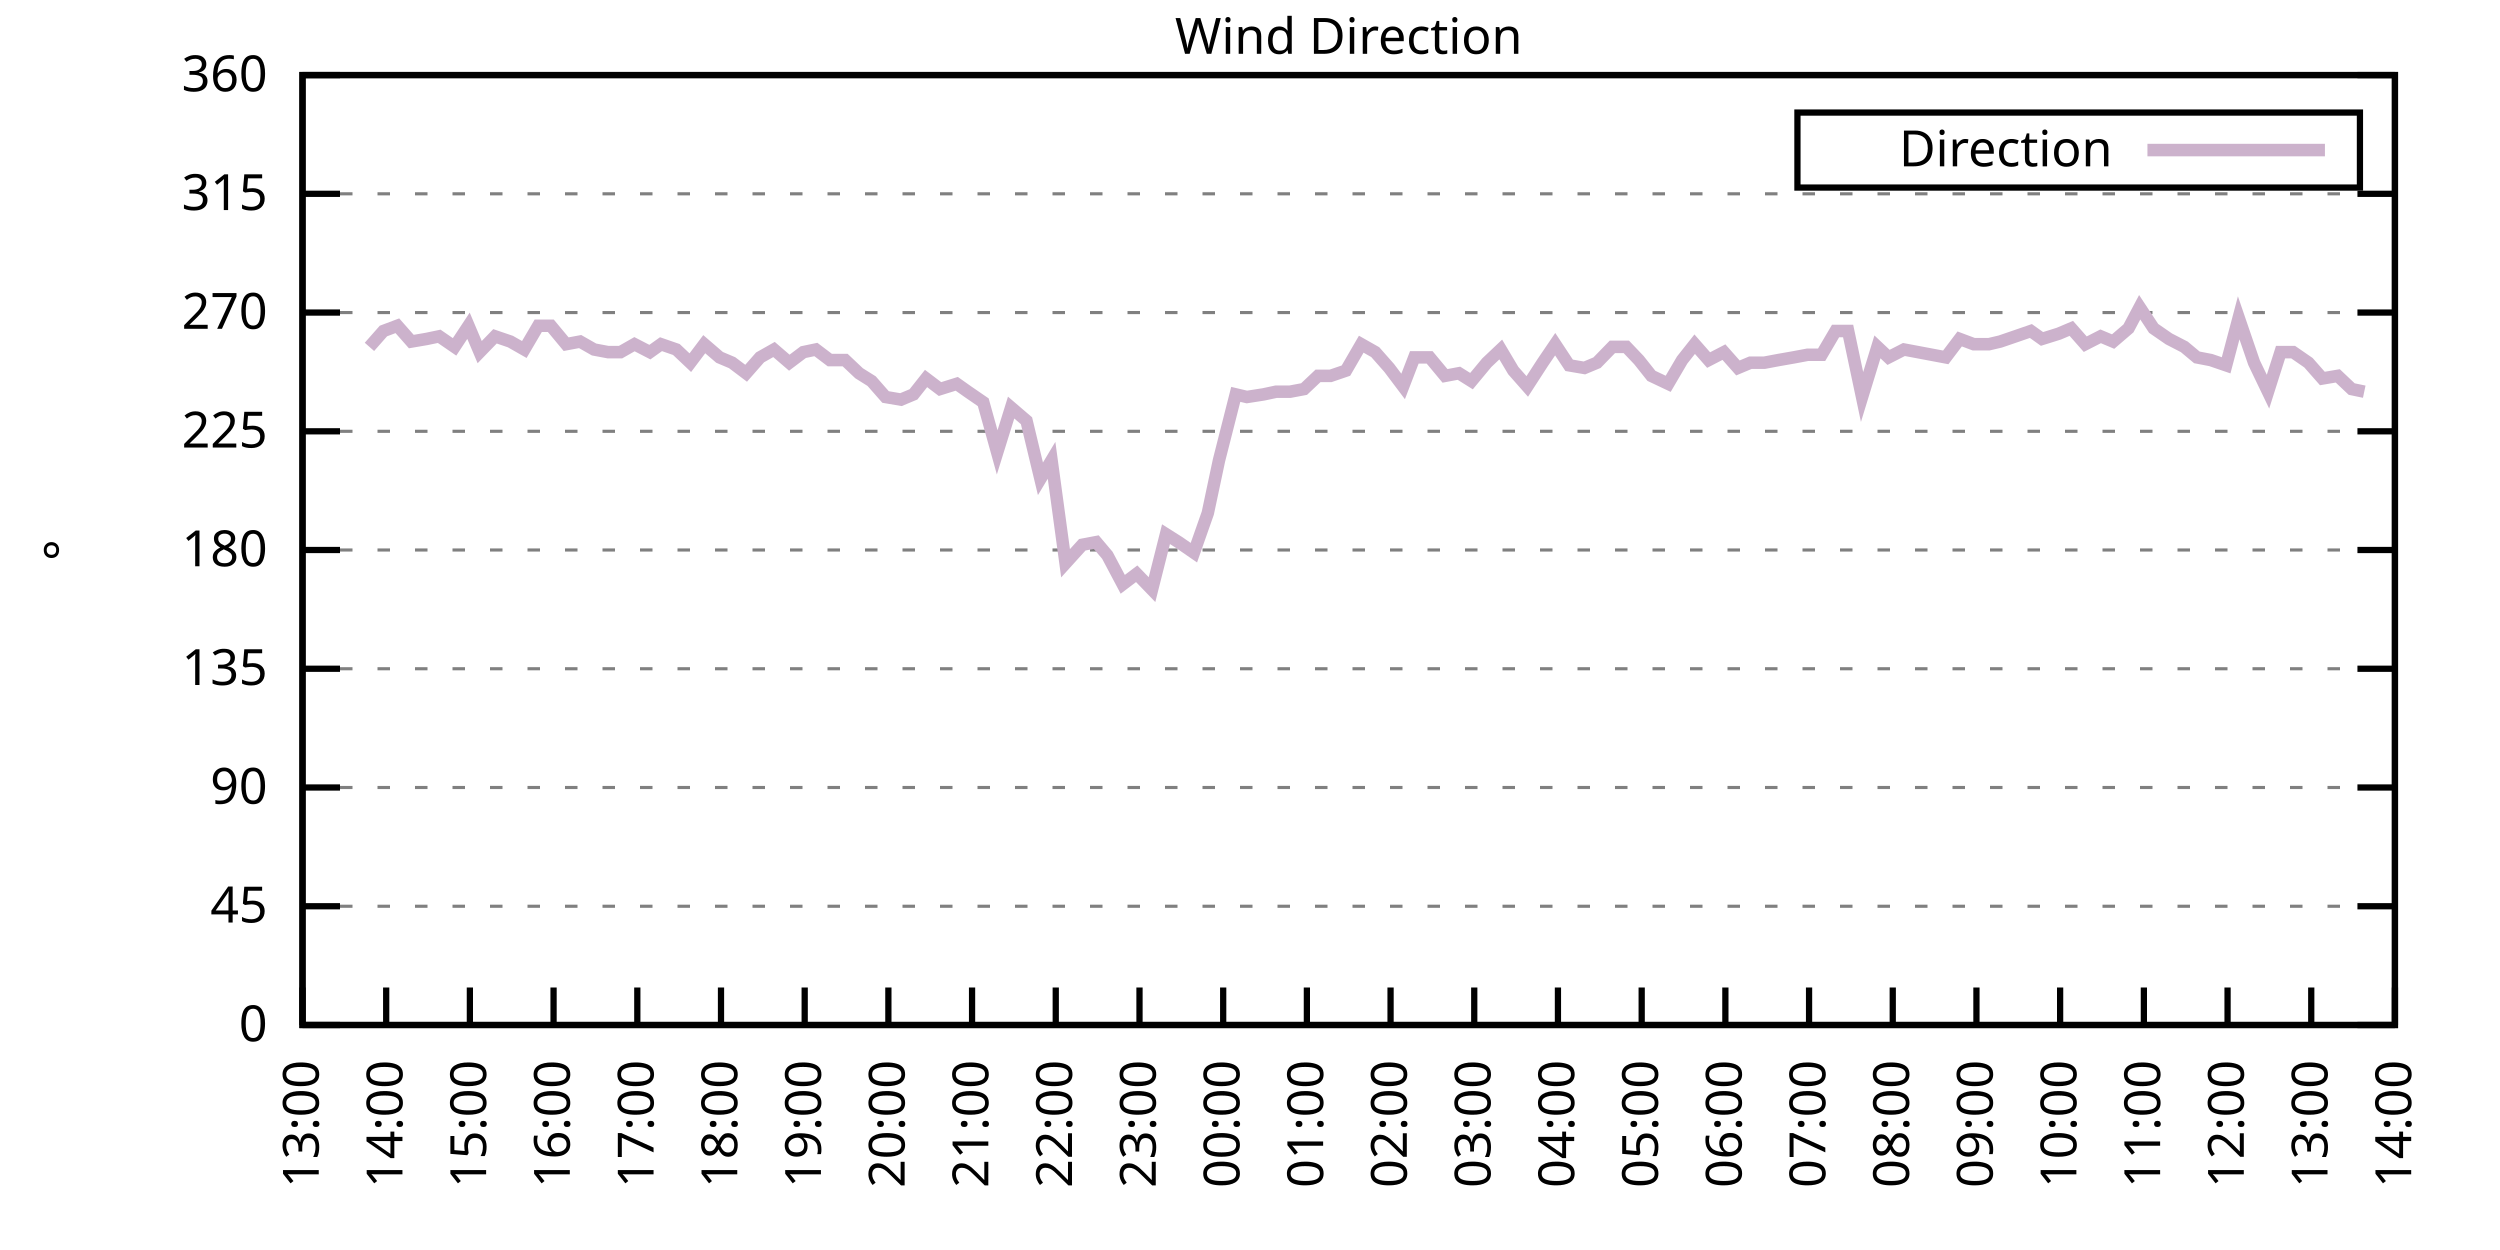
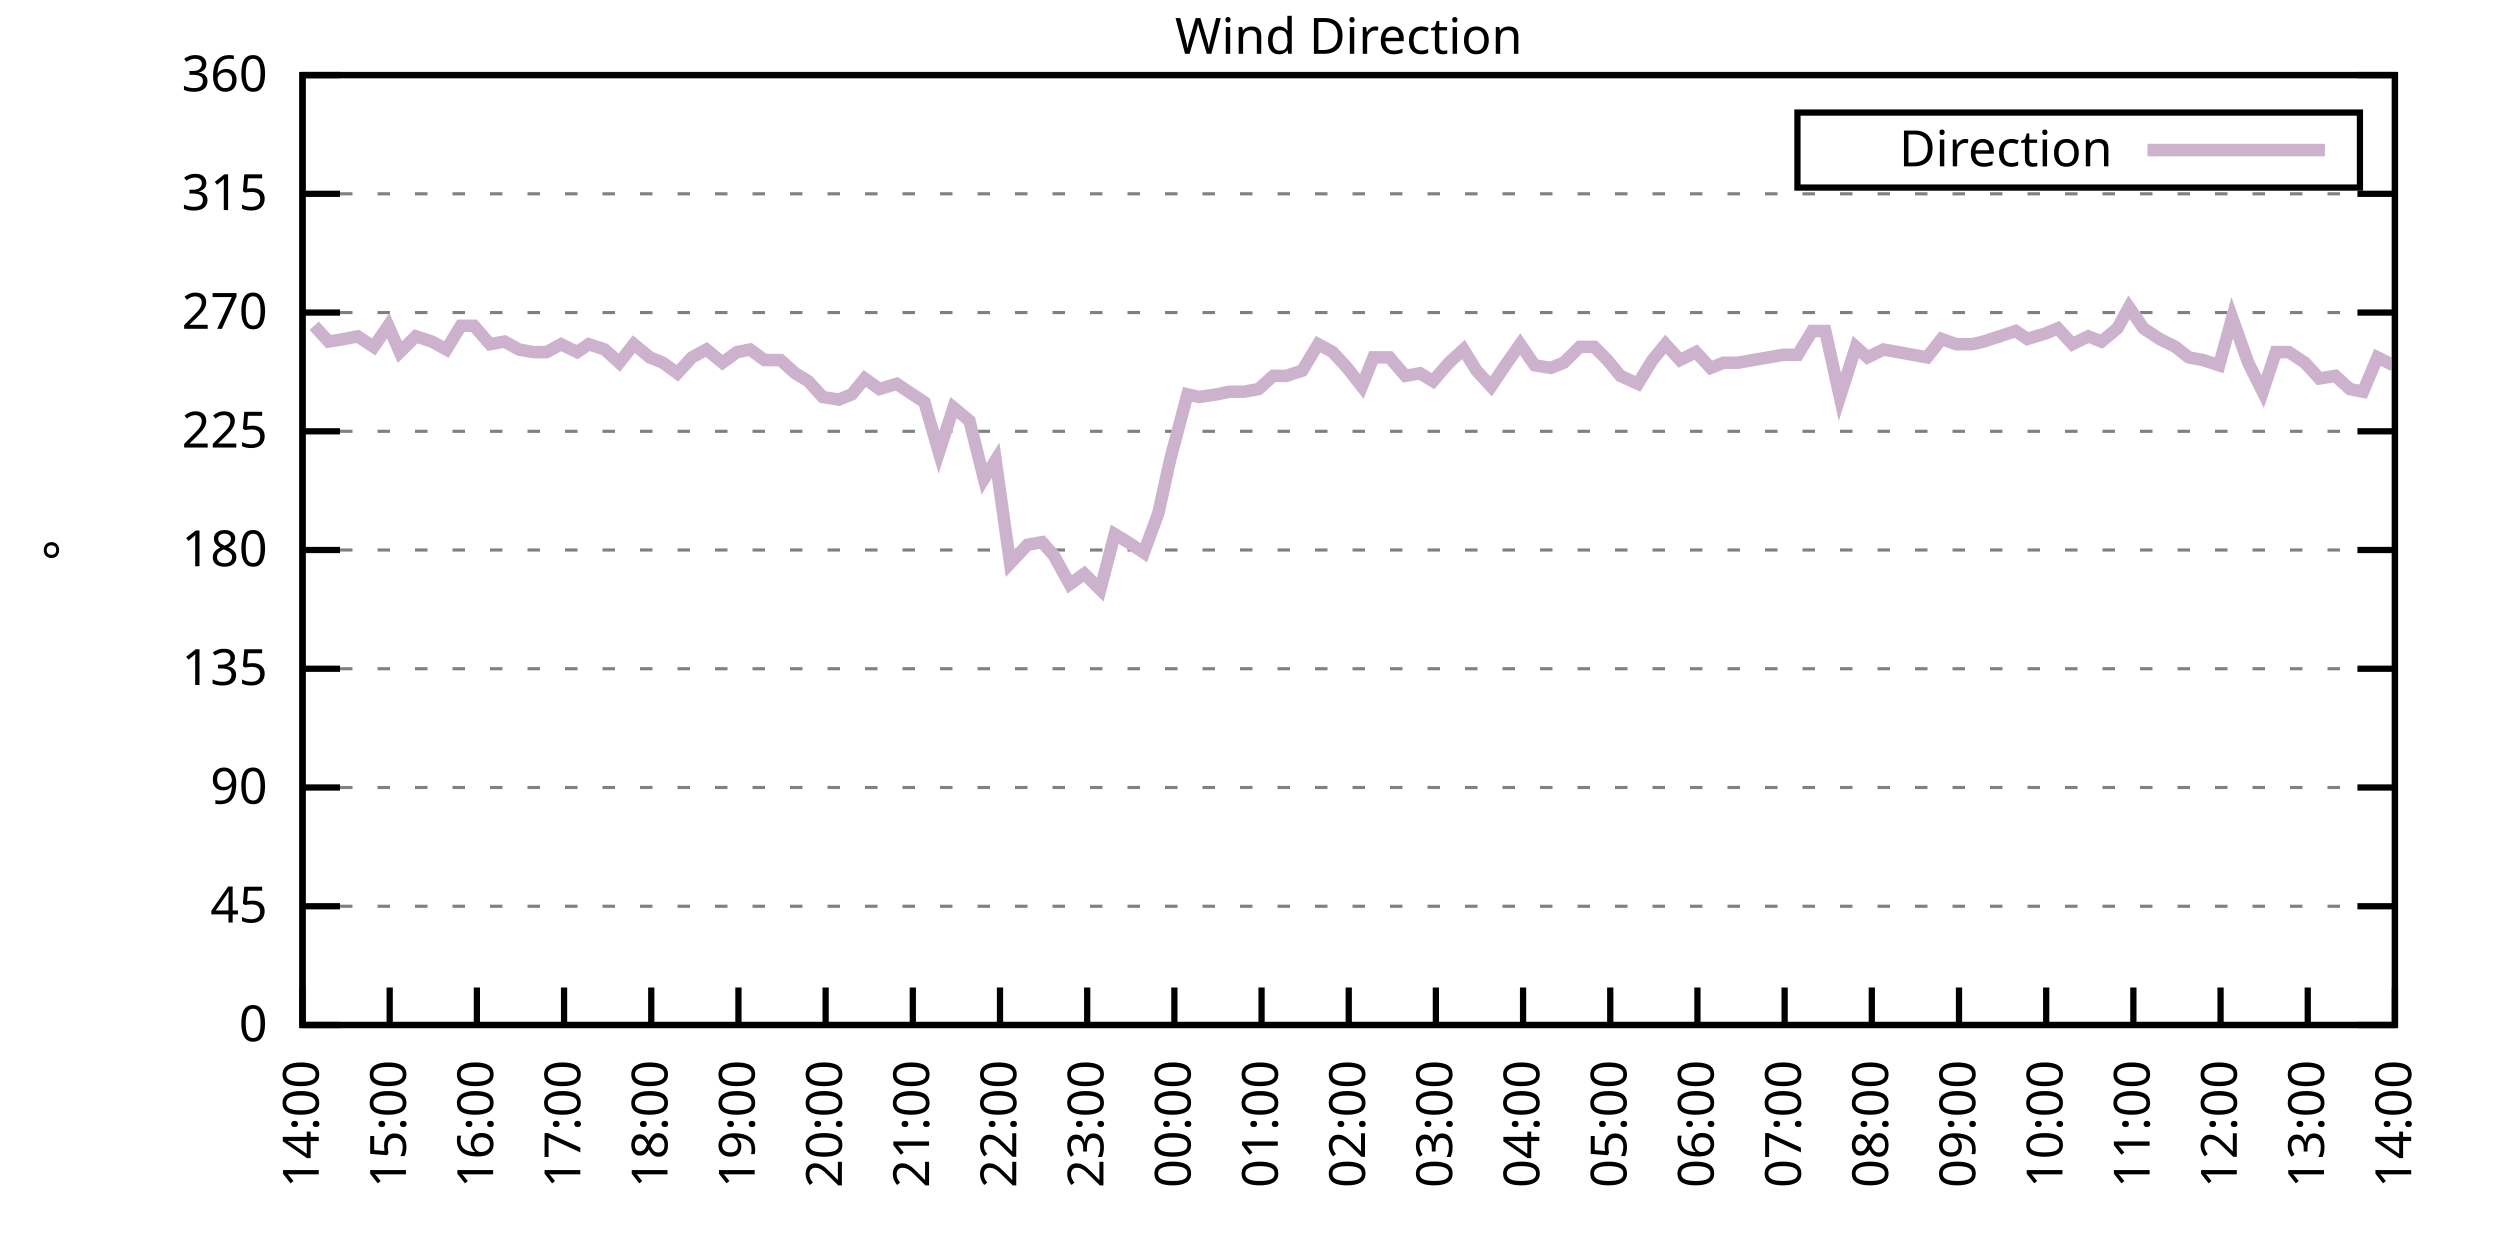
<svg xmlns="http://www.w3.org/2000/svg" xmlns:xlink="http://www.w3.org/1999/xlink" width="400" height="200" viewBox="0 0 400 200">
  <g id="gnuplot_canvas">
    <rect x="0" y="0" width="400" height="200" fill="none" />
    <defs>
      <circle id="gpDot" r="0.5" stroke-width="0.5" stroke="currentColor" />
      <path id="gpPt0" stroke-width="0.333" stroke="currentColor" d="M-1,0 h2 M0,-1 v2" />
      <path id="gpPt1" stroke-width="0.333" stroke="currentColor" d="M-1,-1 L1,1 M1,-1 L-1,1" />
      <path id="gpPt2" stroke-width="0.333" stroke="currentColor" d="M-1,0 L1,0 M0,-1 L0,1 M-1,-1 L1,1 M-1,1 L1,-1" />
      <rect id="gpPt3" stroke-width="0.333" stroke="currentColor" x="-1" y="-1" width="2" height="2" />
      <rect id="gpPt4" stroke-width="0.333" stroke="currentColor" fill="currentColor" x="-1" y="-1" width="2" height="2" />
      <circle id="gpPt5" stroke-width="0.333" stroke="currentColor" cx="0" cy="0" r="1" />
      <use xlink:href="#gpPt5" id="gpPt6" fill="currentColor" stroke="none" />
      <path id="gpPt7" stroke-width="0.333" stroke="currentColor" d="M0,-1.33 L-1.33,0.67 L1.33,0.67 z" />
      <use xlink:href="#gpPt7" id="gpPt8" fill="currentColor" stroke="none" />
      <use xlink:href="#gpPt7" id="gpPt9" stroke="currentColor" transform="rotate(180)" />
      <use xlink:href="#gpPt9" id="gpPt10" fill="currentColor" stroke="none" />
      <use xlink:href="#gpPt3" id="gpPt11" stroke="currentColor" transform="rotate(45)" />
      <use xlink:href="#gpPt11" id="gpPt12" fill="currentColor" stroke="none" />
      <path id="gpPt13" stroke-width="0.333" stroke="currentColor" d="M0,1.330 L1.265,0.411 L0.782,-1.067 L-0.782,-1.076 L-1.265,0.411 z" />
      <use xlink:href="#gpPt13" id="gpPt14" fill="currentColor" stroke="none" />
      <filter id="textbox" filterUnits="objectBoundingBox" x="0" y="0" height="1" width="1">
        <feFlood flood-color="white" flood-opacity="1" result="bgnd" />
        <feComposite in="SourceGraphic" in2="bgnd" operator="atop" />
      </filter>
      <filter id="greybox" filterUnits="objectBoundingBox" x="0" y="0" height="1" width="1">
        <feFlood flood-color="lightgrey" flood-opacity="1" result="grey" />
        <feComposite in="SourceGraphic" in2="grey" operator="atop" />
      </filter>
    </defs>
    <g fill="none" color="white" stroke="currentColor" stroke-width="1.00" stroke-linecap="butt" stroke-linejoin="miter">
</g>
    <g fill="none" color="black" stroke="currentColor" stroke-width="1.00" stroke-linecap="butt" stroke-linejoin="miter">
      <g stroke="none" shape-rendering="crispEdges">
        <polygon fill="rgb(255, 255, 255)" points="48.40,164.00 383.18,164.00 383.18,12.02 48.40,12.02 " />
      </g>
    </g>
    <g fill="none" color="black" stroke="currentColor" stroke-width="1.00" stroke-linecap="butt" stroke-linejoin="miter">
</g>
    <g fill="none" color="black" stroke="black" stroke-width="0.50" stroke-linecap="butt" stroke-linejoin="miter">
</g>
    <g fill="none" color="gray" stroke="currentColor" stroke-width="0.50" stroke-linecap="butt" stroke-linejoin="miter">
      <path stroke="gray" stroke-dasharray="2,4" class="gridline" d="M48.40,164.00 L383.19,164.00  " />
    </g>
    <g fill="none" color="gray" stroke="gray" stroke-width="1.00" stroke-linecap="butt" stroke-linejoin="miter">
</g>
    <g fill="none" color="black" stroke="currentColor" stroke-width="1.00" stroke-linecap="butt" stroke-linejoin="miter">
      <path stroke="black" d="M48.40,164.00 L54.40,164.00 M383.19,164.00 L377.19,164.00  " />
      <g transform="translate(42.80,166.60)" stroke="none" fill="black" font-family="Sans" font-size="8.00" text-anchor="end">
        <text>
          <tspan font-family="Sans"> 0</tspan>
        </text>
      </g>
    </g>
    <g fill="none" color="black" stroke="currentColor" stroke-width="1.00" stroke-linecap="butt" stroke-linejoin="miter">
</g>
    <g fill="none" color="black" stroke="black" stroke-width="0.50" stroke-linecap="butt" stroke-linejoin="miter">
</g>
    <g fill="none" color="gray" stroke="currentColor" stroke-width="0.50" stroke-linecap="butt" stroke-linejoin="miter">
      <path stroke="gray" stroke-dasharray="2,4" class="gridline" d="M48.40,145.00 L383.19,145.00  " />
    </g>
    <g fill="none" color="gray" stroke="gray" stroke-width="1.00" stroke-linecap="butt" stroke-linejoin="miter">
</g>
    <g fill="none" color="black" stroke="currentColor" stroke-width="1.00" stroke-linecap="butt" stroke-linejoin="miter">
      <path stroke="black" d="M48.40,145.00 L54.40,145.00 M383.19,145.00 L377.19,145.00  " />
      <g transform="translate(42.80,147.60)" stroke="none" fill="black" font-family="Sans" font-size="8.00" text-anchor="end">
        <text>
          <tspan font-family="Sans"> 45</tspan>
        </text>
      </g>
    </g>
    <g fill="none" color="black" stroke="currentColor" stroke-width="1.00" stroke-linecap="butt" stroke-linejoin="miter">
</g>
    <g fill="none" color="black" stroke="black" stroke-width="0.50" stroke-linecap="butt" stroke-linejoin="miter">
</g>
    <g fill="none" color="gray" stroke="currentColor" stroke-width="0.50" stroke-linecap="butt" stroke-linejoin="miter">
      <path stroke="gray" stroke-dasharray="2,4" class="gridline" d="M48.40,126.00 L383.19,126.00  " />
    </g>
    <g fill="none" color="gray" stroke="gray" stroke-width="1.00" stroke-linecap="butt" stroke-linejoin="miter">
</g>
    <g fill="none" color="black" stroke="currentColor" stroke-width="1.00" stroke-linecap="butt" stroke-linejoin="miter">
      <path stroke="black" d="M48.40,126.00 L54.40,126.00 M383.19,126.00 L377.19,126.00  " />
      <g transform="translate(42.80,128.60)" stroke="none" fill="black" font-family="Sans" font-size="8.00" text-anchor="end">
        <text>
          <tspan font-family="Sans"> 90</tspan>
        </text>
      </g>
    </g>
    <g fill="none" color="black" stroke="currentColor" stroke-width="1.00" stroke-linecap="butt" stroke-linejoin="miter">
</g>
    <g fill="none" color="black" stroke="black" stroke-width="0.50" stroke-linecap="butt" stroke-linejoin="miter">
</g>
    <g fill="none" color="gray" stroke="currentColor" stroke-width="0.50" stroke-linecap="butt" stroke-linejoin="miter">
      <path stroke="gray" stroke-dasharray="2,4" class="gridline" d="M48.40,107.00 L383.19,107.00  " />
    </g>
    <g fill="none" color="gray" stroke="gray" stroke-width="1.00" stroke-linecap="butt" stroke-linejoin="miter">
</g>
    <g fill="none" color="black" stroke="currentColor" stroke-width="1.00" stroke-linecap="butt" stroke-linejoin="miter">
      <path stroke="black" d="M48.40,107.00 L54.40,107.00 M383.19,107.00 L377.19,107.00  " />
      <g transform="translate(42.80,109.60)" stroke="none" fill="black" font-family="Sans" font-size="8.00" text-anchor="end">
        <text>
          <tspan font-family="Sans"> 135</tspan>
        </text>
      </g>
    </g>
    <g fill="none" color="black" stroke="currentColor" stroke-width="1.00" stroke-linecap="butt" stroke-linejoin="miter">
</g>
    <g fill="none" color="black" stroke="black" stroke-width="0.50" stroke-linecap="butt" stroke-linejoin="miter">
</g>
    <g fill="none" color="gray" stroke="currentColor" stroke-width="0.50" stroke-linecap="butt" stroke-linejoin="miter">
      <path stroke="gray" stroke-dasharray="2,4" class="gridline" d="M48.40,88.00 L383.19,88.00  " />
    </g>
    <g fill="none" color="gray" stroke="gray" stroke-width="1.00" stroke-linecap="butt" stroke-linejoin="miter">
</g>
    <g fill="none" color="black" stroke="currentColor" stroke-width="1.00" stroke-linecap="butt" stroke-linejoin="miter">
      <path stroke="black" d="M48.40,88.00 L54.40,88.00 M383.19,88.00 L377.19,88.00  " />
      <g transform="translate(42.80,90.60)" stroke="none" fill="black" font-family="Sans" font-size="8.00" text-anchor="end">
        <text>
          <tspan font-family="Sans"> 180</tspan>
        </text>
      </g>
    </g>
    <g fill="none" color="black" stroke="currentColor" stroke-width="1.00" stroke-linecap="butt" stroke-linejoin="miter">
</g>
    <g fill="none" color="black" stroke="black" stroke-width="0.50" stroke-linecap="butt" stroke-linejoin="miter">
</g>
    <g fill="none" color="gray" stroke="currentColor" stroke-width="0.50" stroke-linecap="butt" stroke-linejoin="miter">
      <path stroke="gray" stroke-dasharray="2,4" class="gridline" d="M48.40,69.01 L383.19,69.01  " />
    </g>
    <g fill="none" color="gray" stroke="gray" stroke-width="1.00" stroke-linecap="butt" stroke-linejoin="miter">
</g>
    <g fill="none" color="black" stroke="currentColor" stroke-width="1.00" stroke-linecap="butt" stroke-linejoin="miter">
      <path stroke="black" d="M48.40,69.01 L54.40,69.01 M383.19,69.01 L377.19,69.01  " />
      <g transform="translate(42.80,71.61)" stroke="none" fill="black" font-family="Sans" font-size="8.00" text-anchor="end">
        <text>
          <tspan font-family="Sans"> 225</tspan>
        </text>
      </g>
    </g>
    <g fill="none" color="black" stroke="currentColor" stroke-width="1.00" stroke-linecap="butt" stroke-linejoin="miter">
</g>
    <g fill="none" color="black" stroke="black" stroke-width="0.50" stroke-linecap="butt" stroke-linejoin="miter">
</g>
    <g fill="none" color="gray" stroke="currentColor" stroke-width="0.50" stroke-linecap="butt" stroke-linejoin="miter">
      <path stroke="gray" stroke-dasharray="2,4" class="gridline" d="M48.40,50.01 L383.19,50.01  " />
    </g>
    <g fill="none" color="gray" stroke="gray" stroke-width="1.00" stroke-linecap="butt" stroke-linejoin="miter">
</g>
    <g fill="none" color="black" stroke="currentColor" stroke-width="1.00" stroke-linecap="butt" stroke-linejoin="miter">
      <path stroke="black" d="M48.40,50.01 L54.40,50.01 M383.19,50.01 L377.19,50.01  " />
      <g transform="translate(42.80,52.61)" stroke="none" fill="black" font-family="Sans" font-size="8.00" text-anchor="end">
        <text>
          <tspan font-family="Sans"> 270</tspan>
        </text>
      </g>
    </g>
    <g fill="none" color="black" stroke="currentColor" stroke-width="1.00" stroke-linecap="butt" stroke-linejoin="miter">
</g>
    <g fill="none" color="black" stroke="black" stroke-width="0.50" stroke-linecap="butt" stroke-linejoin="miter">
</g>
    <g fill="none" color="gray" stroke="currentColor" stroke-width="0.50" stroke-linecap="butt" stroke-linejoin="miter">
      <path stroke="gray" stroke-dasharray="2,4" class="gridline" d="M48.40,31.01 L383.19,31.01  " />
    </g>
    <g fill="none" color="gray" stroke="gray" stroke-width="1.00" stroke-linecap="butt" stroke-linejoin="miter">
</g>
    <g fill="none" color="black" stroke="currentColor" stroke-width="1.00" stroke-linecap="butt" stroke-linejoin="miter">
      <path stroke="black" d="M48.40,31.01 L54.40,31.01 M383.19,31.01 L377.19,31.01  " />
      <g transform="translate(42.80,33.61)" stroke="none" fill="black" font-family="Sans" font-size="8.00" text-anchor="end">
        <text>
          <tspan font-family="Sans"> 315</tspan>
        </text>
      </g>
    </g>
    <g fill="none" color="black" stroke="currentColor" stroke-width="1.00" stroke-linecap="butt" stroke-linejoin="miter">
</g>
    <g fill="none" color="black" stroke="black" stroke-width="0.50" stroke-linecap="butt" stroke-linejoin="miter">
</g>
    <g fill="none" color="gray" stroke="currentColor" stroke-width="0.50" stroke-linecap="butt" stroke-linejoin="miter">
      <path stroke="gray" stroke-dasharray="2,4" class="gridline" d="M48.40,12.01 L383.19,12.01  " />
    </g>
    <g fill="none" color="gray" stroke="gray" stroke-width="1.00" stroke-linecap="butt" stroke-linejoin="miter">
</g>
    <g fill="none" color="black" stroke="currentColor" stroke-width="1.00" stroke-linecap="butt" stroke-linejoin="miter">
      <path stroke="black" d="M48.40,12.01 L54.40,12.01 M383.19,12.01 L377.19,12.01  " />
      <g transform="translate(42.80,14.61)" stroke="none" fill="black" font-family="Sans" font-size="8.00" text-anchor="end">
        <text>
          <tspan font-family="Sans"> 360</tspan>
        </text>
      </g>
    </g>
    <g fill="none" color="black" stroke="currentColor" stroke-width="1.00" stroke-linecap="butt" stroke-linejoin="miter">
      <path stroke="black" d="M48.40,164.00 L48.40,158.00  " />
      <g transform="translate(51.00,169.60) rotate(270.00)" stroke="none" fill="black" font-family="Sans" font-size="8.00" text-anchor="end">
        <text>
-           <tspan font-family="Sans">13:00</tspan>
-         </text>
-       </g>
-     </g>
-     <g fill="none" color="black" stroke="currentColor" stroke-width="1.00" stroke-linecap="butt" stroke-linejoin="miter">
-       <path stroke="black" d="M61.79,164.00 L61.79,158.00  " />
-       <g transform="translate(64.39,169.60) rotate(270.00)" stroke="none" fill="black" font-family="Sans" font-size="8.00" text-anchor="end">
-         <text>
          <tspan font-family="Sans">14:00</tspan>
        </text>
      </g>
    </g>
    <g fill="none" color="black" stroke="currentColor" stroke-width="1.00" stroke-linecap="butt" stroke-linejoin="miter">
-       <path stroke="black" d="M75.18,164.00 L75.18,158.00  " />
-       <g transform="translate(77.78,169.60) rotate(270.00)" stroke="none" fill="black" font-family="Sans" font-size="8.00" text-anchor="end">
+       <path stroke="black" d="M62.35,164.00 L62.35,158.00  " />
+       <g transform="translate(64.95,169.60) rotate(270.00)" stroke="none" fill="black" font-family="Sans" font-size="8.00" text-anchor="end">
        <text>
          <tspan font-family="Sans">15:00</tspan>
        </text>
      </g>
    </g>
    <g fill="none" color="black" stroke="currentColor" stroke-width="1.00" stroke-linecap="butt" stroke-linejoin="miter">
-       <path stroke="black" d="M88.57,164.00 L88.57,158.00  " />
-       <g transform="translate(91.17,169.60) rotate(270.00)" stroke="none" fill="black" font-family="Sans" font-size="8.00" text-anchor="end">
+       <path stroke="black" d="M76.30,164.00 L76.30,158.00  " />
+       <g transform="translate(78.90,169.60) rotate(270.00)" stroke="none" fill="black" font-family="Sans" font-size="8.00" text-anchor="end">
        <text>
          <tspan font-family="Sans">16:00</tspan>
        </text>
      </g>
    </g>
    <g fill="none" color="black" stroke="currentColor" stroke-width="1.00" stroke-linecap="butt" stroke-linejoin="miter">
-       <path stroke="black" d="M101.97,164.00 L101.97,158.00  " />
-       <g transform="translate(104.57,169.60) rotate(270.00)" stroke="none" fill="black" font-family="Sans" font-size="8.00" text-anchor="end">
+       <path stroke="black" d="M90.25,164.00 L90.25,158.00  " />
+       <g transform="translate(92.85,169.60) rotate(270.00)" stroke="none" fill="black" font-family="Sans" font-size="8.00" text-anchor="end">
        <text>
          <tspan font-family="Sans">17:00</tspan>
        </text>
      </g>
    </g>
    <g fill="none" color="black" stroke="currentColor" stroke-width="1.00" stroke-linecap="butt" stroke-linejoin="miter">
-       <path stroke="black" d="M115.36,164.00 L115.36,158.00  " />
-       <g transform="translate(117.96,169.60) rotate(270.00)" stroke="none" fill="black" font-family="Sans" font-size="8.00" text-anchor="end">
+       <path stroke="black" d="M104.20,164.00 L104.20,158.00  " />
+       <g transform="translate(106.80,169.60) rotate(270.00)" stroke="none" fill="black" font-family="Sans" font-size="8.00" text-anchor="end">
        <text>
          <tspan font-family="Sans">18:00</tspan>
        </text>
      </g>
    </g>
    <g fill="none" color="black" stroke="currentColor" stroke-width="1.00" stroke-linecap="butt" stroke-linejoin="miter">
-       <path stroke="black" d="M128.75,164.00 L128.75,158.00  " />
-       <g transform="translate(131.35,169.60) rotate(270.00)" stroke="none" fill="black" font-family="Sans" font-size="8.00" text-anchor="end">
+       <path stroke="black" d="M118.15,164.00 L118.15,158.00  " />
+       <g transform="translate(120.75,169.60) rotate(270.00)" stroke="none" fill="black" font-family="Sans" font-size="8.00" text-anchor="end">
        <text>
          <tspan font-family="Sans">19:00</tspan>
        </text>
      </g>
    </g>
    <g fill="none" color="black" stroke="currentColor" stroke-width="1.00" stroke-linecap="butt" stroke-linejoin="miter">
-       <path stroke="black" d="M142.14,164.00 L142.14,158.00  " />
-       <g transform="translate(144.74,169.60) rotate(270.00)" stroke="none" fill="black" font-family="Sans" font-size="8.00" text-anchor="end">
+       <path stroke="black" d="M132.10,164.00 L132.10,158.00  " />
+       <g transform="translate(134.70,169.60) rotate(270.00)" stroke="none" fill="black" font-family="Sans" font-size="8.00" text-anchor="end">
        <text>
          <tspan font-family="Sans">20:00</tspan>
        </text>
      </g>
    </g>
    <g fill="none" color="black" stroke="currentColor" stroke-width="1.00" stroke-linecap="butt" stroke-linejoin="miter">
-       <path stroke="black" d="M155.53,164.00 L155.53,158.00  " />
-       <g transform="translate(158.13,169.60) rotate(270.00)" stroke="none" fill="black" font-family="Sans" font-size="8.00" text-anchor="end">
+       <path stroke="black" d="M146.05,164.00 L146.05,158.00  " />
+       <g transform="translate(148.65,169.60) rotate(270.00)" stroke="none" fill="black" font-family="Sans" font-size="8.00" text-anchor="end">
        <text>
          <tspan font-family="Sans">21:00</tspan>
        </text>
      </g>
    </g>
    <g fill="none" color="black" stroke="currentColor" stroke-width="1.00" stroke-linecap="butt" stroke-linejoin="miter">
-       <path stroke="black" d="M168.92,164.00 L168.92,158.00  " />
-       <g transform="translate(171.52,169.60) rotate(270.00)" stroke="none" fill="black" font-family="Sans" font-size="8.00" text-anchor="end">
+       <path stroke="black" d="M160.00,164.00 L160.00,158.00  " />
+       <g transform="translate(162.60,169.60) rotate(270.00)" stroke="none" fill="black" font-family="Sans" font-size="8.00" text-anchor="end">
        <text>
          <tspan font-family="Sans">22:00</tspan>
        </text>
      </g>
    </g>
    <g fill="none" color="black" stroke="currentColor" stroke-width="1.00" stroke-linecap="butt" stroke-linejoin="miter">
-       <path stroke="black" d="M182.32,164.00 L182.32,158.00  " />
-       <g transform="translate(184.92,169.60) rotate(270.00)" stroke="none" fill="black" font-family="Sans" font-size="8.00" text-anchor="end">
+       <path stroke="black" d="M173.95,164.00 L173.95,158.00  " />
+       <g transform="translate(176.55,169.60) rotate(270.00)" stroke="none" fill="black" font-family="Sans" font-size="8.00" text-anchor="end">
        <text>
          <tspan font-family="Sans">23:00</tspan>
        </text>
      </g>
    </g>
    <g fill="none" color="black" stroke="currentColor" stroke-width="1.00" stroke-linecap="butt" stroke-linejoin="miter">
-       <path stroke="black" d="M195.71,164.00 L195.71,158.00  " />
-       <g transform="translate(198.31,169.60) rotate(270.00)" stroke="none" fill="black" font-family="Sans" font-size="8.00" text-anchor="end">
+       <path stroke="black" d="M187.90,164.00 L187.90,158.00  " />
+       <g transform="translate(190.50,169.60) rotate(270.00)" stroke="none" fill="black" font-family="Sans" font-size="8.00" text-anchor="end">
        <text>
          <tspan font-family="Sans">00:00</tspan>
        </text>
      </g>
    </g>
    <g fill="none" color="black" stroke="currentColor" stroke-width="1.00" stroke-linecap="butt" stroke-linejoin="miter">
-       <path stroke="black" d="M209.10,164.00 L209.10,158.00  " />
-       <g transform="translate(211.70,169.60) rotate(270.00)" stroke="none" fill="black" font-family="Sans" font-size="8.00" text-anchor="end">
+       <path stroke="black" d="M201.85,164.00 L201.85,158.00  " />
+       <g transform="translate(204.45,169.60) rotate(270.00)" stroke="none" fill="black" font-family="Sans" font-size="8.00" text-anchor="end">
        <text>
          <tspan font-family="Sans">01:00</tspan>
        </text>
      </g>
    </g>
    <g fill="none" color="black" stroke="currentColor" stroke-width="1.00" stroke-linecap="butt" stroke-linejoin="miter">
-       <path stroke="black" d="M222.49,164.00 L222.49,158.00  " />
-       <g transform="translate(225.09,169.60) rotate(270.00)" stroke="none" fill="black" font-family="Sans" font-size="8.00" text-anchor="end">
+       <path stroke="black" d="M215.80,164.00 L215.80,158.00  " />
+       <g transform="translate(218.40,169.60) rotate(270.00)" stroke="none" fill="black" font-family="Sans" font-size="8.00" text-anchor="end">
        <text>
          <tspan font-family="Sans">02:00</tspan>
        </text>
      </g>
    </g>
    <g fill="none" color="black" stroke="currentColor" stroke-width="1.00" stroke-linecap="butt" stroke-linejoin="miter">
-       <path stroke="black" d="M235.88,164.00 L235.88,158.00  " />
-       <g transform="translate(238.48,169.60) rotate(270.00)" stroke="none" fill="black" font-family="Sans" font-size="8.00" text-anchor="end">
+       <path stroke="black" d="M229.74,164.00 L229.74,158.00  " />
+       <g transform="translate(232.34,169.60) rotate(270.00)" stroke="none" fill="black" font-family="Sans" font-size="8.00" text-anchor="end">
        <text>
          <tspan font-family="Sans">03:00</tspan>
        </text>
      </g>
    </g>
    <g fill="none" color="black" stroke="currentColor" stroke-width="1.00" stroke-linecap="butt" stroke-linejoin="miter">
-       <path stroke="black" d="M249.27,164.00 L249.27,158.00  " />
-       <g transform="translate(251.87,169.60) rotate(270.00)" stroke="none" fill="black" font-family="Sans" font-size="8.00" text-anchor="end">
+       <path stroke="black" d="M243.69,164.00 L243.69,158.00  " />
+       <g transform="translate(246.29,169.60) rotate(270.00)" stroke="none" fill="black" font-family="Sans" font-size="8.00" text-anchor="end">
        <text>
          <tspan font-family="Sans">04:00</tspan>
        </text>
      </g>
    </g>
    <g fill="none" color="black" stroke="currentColor" stroke-width="1.00" stroke-linecap="butt" stroke-linejoin="miter">
-       <path stroke="black" d="M262.67,164.00 L262.67,158.00  " />
-       <g transform="translate(265.27,169.60) rotate(270.00)" stroke="none" fill="black" font-family="Sans" font-size="8.00" text-anchor="end">
+       <path stroke="black" d="M257.64,164.00 L257.64,158.00  " />
+       <g transform="translate(260.24,169.60) rotate(270.00)" stroke="none" fill="black" font-family="Sans" font-size="8.00" text-anchor="end">
        <text>
          <tspan font-family="Sans">05:00</tspan>
        </text>
      </g>
    </g>
    <g fill="none" color="black" stroke="currentColor" stroke-width="1.00" stroke-linecap="butt" stroke-linejoin="miter">
-       <path stroke="black" d="M276.06,164.00 L276.06,158.00  " />
-       <g transform="translate(278.66,169.60) rotate(270.00)" stroke="none" fill="black" font-family="Sans" font-size="8.00" text-anchor="end">
+       <path stroke="black" d="M271.59,164.00 L271.59,158.00  " />
+       <g transform="translate(274.19,169.60) rotate(270.00)" stroke="none" fill="black" font-family="Sans" font-size="8.00" text-anchor="end">
        <text>
          <tspan font-family="Sans">06:00</tspan>
        </text>
      </g>
    </g>
    <g fill="none" color="black" stroke="currentColor" stroke-width="1.00" stroke-linecap="butt" stroke-linejoin="miter">
-       <path stroke="black" d="M289.45,164.00 L289.45,158.00  " />
-       <g transform="translate(292.05,169.60) rotate(270.00)" stroke="none" fill="black" font-family="Sans" font-size="8.00" text-anchor="end">
+       <path stroke="black" d="M285.54,164.00 L285.54,158.00  " />
+       <g transform="translate(288.14,169.60) rotate(270.00)" stroke="none" fill="black" font-family="Sans" font-size="8.00" text-anchor="end">
        <text>
          <tspan font-family="Sans">07:00</tspan>
        </text>
      </g>
    </g>
    <g fill="none" color="black" stroke="currentColor" stroke-width="1.00" stroke-linecap="butt" stroke-linejoin="miter">
-       <path stroke="black" d="M302.84,164.00 L302.84,158.00  " />
-       <g transform="translate(305.44,169.60) rotate(270.00)" stroke="none" fill="black" font-family="Sans" font-size="8.00" text-anchor="end">
+       <path stroke="black" d="M299.49,164.00 L299.49,158.00  " />
+       <g transform="translate(302.09,169.60) rotate(270.00)" stroke="none" fill="black" font-family="Sans" font-size="8.00" text-anchor="end">
        <text>
          <tspan font-family="Sans">08:00</tspan>
        </text>
      </g>
    </g>
    <g fill="none" color="black" stroke="currentColor" stroke-width="1.00" stroke-linecap="butt" stroke-linejoin="miter">
-       <path stroke="black" d="M316.23,164.00 L316.23,158.00  " />
-       <g transform="translate(318.83,169.60) rotate(270.00)" stroke="none" fill="black" font-family="Sans" font-size="8.00" text-anchor="end">
+       <path stroke="black" d="M313.44,164.00 L313.44,158.00  " />
+       <g transform="translate(316.04,169.60) rotate(270.00)" stroke="none" fill="black" font-family="Sans" font-size="8.00" text-anchor="end">
        <text>
          <tspan font-family="Sans">09:00</tspan>
        </text>
      </g>
    </g>
    <g fill="none" color="black" stroke="currentColor" stroke-width="1.00" stroke-linecap="butt" stroke-linejoin="miter">
-       <path stroke="black" d="M329.62,164.00 L329.62,158.00  " />
-       <g transform="translate(332.22,169.60) rotate(270.00)" stroke="none" fill="black" font-family="Sans" font-size="8.00" text-anchor="end">
+       <path stroke="black" d="M327.39,164.00 L327.39,158.00  " />
+       <g transform="translate(329.99,169.60) rotate(270.00)" stroke="none" fill="black" font-family="Sans" font-size="8.00" text-anchor="end">
        <text>
          <tspan font-family="Sans">10:00</tspan>
        </text>
      </g>
    </g>
    <g fill="none" color="black" stroke="currentColor" stroke-width="1.00" stroke-linecap="butt" stroke-linejoin="miter">
-       <path stroke="black" d="M343.02,164.00 L343.02,158.00  " />
-       <g transform="translate(345.62,169.60) rotate(270.00)" stroke="none" fill="black" font-family="Sans" font-size="8.00" text-anchor="end">
+       <path stroke="black" d="M341.34,164.00 L341.34,158.00  " />
+       <g transform="translate(343.94,169.60) rotate(270.00)" stroke="none" fill="black" font-family="Sans" font-size="8.00" text-anchor="end">
        <text>
          <tspan font-family="Sans">11:00</tspan>
        </text>
      </g>
    </g>
    <g fill="none" color="black" stroke="currentColor" stroke-width="1.00" stroke-linecap="butt" stroke-linejoin="miter">
-       <path stroke="black" d="M356.41,164.00 L356.41,158.00  " />
-       <g transform="translate(359.01,169.60) rotate(270.00)" stroke="none" fill="black" font-family="Sans" font-size="8.00" text-anchor="end">
+       <path stroke="black" d="M355.29,164.00 L355.29,158.00  " />
+       <g transform="translate(357.89,169.60) rotate(270.00)" stroke="none" fill="black" font-family="Sans" font-size="8.00" text-anchor="end">
        <text>
          <tspan font-family="Sans">12:00</tspan>
        </text>
      </g>
    </g>
    <g fill="none" color="black" stroke="currentColor" stroke-width="1.00" stroke-linecap="butt" stroke-linejoin="miter">
-       <path stroke="black" d="M369.80,164.00 L369.80,158.00  " />
-       <g transform="translate(372.40,169.60) rotate(270.00)" stroke="none" fill="black" font-family="Sans" font-size="8.00" text-anchor="end">
+       <path stroke="black" d="M369.24,164.00 L369.24,158.00  " />
+       <g transform="translate(371.84,169.60) rotate(270.00)" stroke="none" fill="black" font-family="Sans" font-size="8.00" text-anchor="end">
        <text>
          <tspan font-family="Sans">13:00</tspan>
        </text>
      </g>
    </g>
    <g fill="none" color="black" stroke="currentColor" stroke-width="1.00" stroke-linecap="butt" stroke-linejoin="miter">
      <path stroke="black" d="M383.19,164.00 L383.19,158.00  " />
      <g transform="translate(385.79,169.60) rotate(270.00)" stroke="none" fill="black" font-family="Sans" font-size="8.00" text-anchor="end">
        <text>
          <tspan font-family="Sans">14:00</tspan>
        </text>
      </g>
    </g>
    <g fill="none" color="black" stroke="currentColor" stroke-width="1.00" stroke-linecap="butt" stroke-linejoin="miter">
</g>
    <g fill="none" color="black" stroke="currentColor" stroke-width="1.00" stroke-linecap="butt" stroke-linejoin="miter">
      <path stroke="black" d="M48.40,12.01 L48.40,164.00 L383.19,164.00 L383.19,12.01 L48.40,12.01 Z  " />
    </g>
    <g fill="none" color="black" stroke="currentColor" stroke-width="1.00" stroke-linecap="butt" stroke-linejoin="miter">
</g>
    <g fill="none" color="black" stroke="currentColor" stroke-width="1.00" stroke-linecap="butt" stroke-linejoin="miter">
      <path stroke="black" d="M287.59,30.01 L287.59,18.01 L377.59,18.01 L377.59,30.01 L287.59,30.01 Z  " />
    </g>
    <g id="Wind_direction_plot_1">
      <g fill="none" color="white" stroke="black" stroke-width="2.00" stroke-linecap="butt" stroke-linejoin="miter">
</g>
      <g fill="none" color="black" stroke="currentColor" stroke-width="2.00" stroke-linecap="butt" stroke-linejoin="miter">
        <g transform="translate(337.99,26.61)" stroke="none" fill="black" font-family="Sans" font-size="8.00" text-anchor="end">
          <text>
            <tspan font-family="Sans">Direction</tspan>
          </text>
        </g>
      </g>
      <g fill="none" color="black" stroke="currentColor" stroke-width="2.00" stroke-linecap="butt" stroke-linejoin="miter">
-         <path stroke="rgb(204, 178, 204)" d="M343.59,24.01 L371.99,24.01 M59.11,55.50 L61.35,52.96 L63.58,52.12 L65.81,54.65 L68.26,54.23 L70.27,53.81   L72.73,55.50 L74.96,52.12 L76.75,56.34 L79.20,53.81 L81.66,54.65 L83.89,55.92 L86.12,52.12 L88.13,52.12   L90.58,55.07 L92.82,54.65 L95.05,55.92 L97.28,56.34 L99.29,56.34 L101.52,55.07 L103.98,56.34 L105.76,55.07   L108.22,55.92 L110.45,58.03 L112.68,55.07 L115.13,57.18 L117.14,58.03 L119.38,59.72 L121.61,57.18 L123.84,55.92   L126.29,58.03 L128.53,56.34 L130.54,55.92 L132.77,57.61 L135.22,57.61 L137.45,59.72 L139.46,60.98 L141.69,63.52   L144.15,63.94 L146.16,63.10 L148.17,60.56 L150.40,62.25 L153.08,61.41 L154.86,62.67 L157.32,64.36 L159.55,72.38   L161.78,65.21 L164.24,67.32 L166.47,76.61 L168.25,73.65 L170.49,90.12 L173.17,87.16 L175.40,86.74 L177.18,88.85   L179.64,93.49 L181.87,91.80 L184.32,94.34 L186.56,85.47 L188.57,86.74 L191.02,88.43 L193.25,82.09 L195.04,73.65   L197.72,63.10 L199.50,63.52 L202.18,63.10 L204.19,62.67 L206.42,62.67 L208.65,62.25 L210.88,60.14 L212.89,60.14   L215.35,59.30 L217.80,55.07 L220.04,56.34 L222.27,58.87 L224.50,61.83 L226.29,57.18 L228.74,57.18 L231.20,60.14   L233.43,59.72 L235.44,60.98 L237.89,58.03 L240.12,55.92 L242.13,59.30 L244.36,61.83 L246.82,58.03 L248.83,55.07   L251.06,58.45 L253.51,58.87 L255.52,58.03 L257.98,55.50 L260.21,55.50 L262.22,57.61 L264.23,60.14 L266.91,61.41   L269.14,57.61 L271.15,55.07 L273.38,57.61 L275.83,56.34 L278.07,58.87 L280.07,58.03 L282.31,58.03 L284.54,57.61   L286.99,57.18 L289.23,56.76 L291.46,56.76 L293.69,52.96 L295.70,52.96 L297.93,63.52 L300.39,55.50 L302.17,57.18   L304.63,55.92 L306.86,56.34 L311.32,57.18 L313.55,54.23 L315.79,55.07 L318.24,55.07 L320.03,54.65 L322.48,53.81   L324.94,52.96 L326.72,54.23 L329.40,53.39 L331.41,52.54 L333.64,55.07 L336.10,53.81 L338.10,54.65 L340.56,52.54   L342.35,49.16 L344.58,52.54 L347.03,54.23 L349.49,55.50 L351.50,57.18 L353.73,57.61 L356.18,58.45 L358.19,50.85   L360.65,58.03 L362.88,62.67 L364.89,56.34 L366.90,56.34 L369.35,58.03 L371.58,60.56 L374.04,60.14 L376.27,62.25   L378.28,62.67  " />
+         <path stroke="rgb(204, 178, 204)" d="M343.59,24.01 L371.99,24.01 M50.26,52.12 L52.58,54.65 L55.14,54.23 L57.23,53.81 L59.79,55.50 L62.12,52.12   L63.98,56.34 L66.53,53.81 L69.09,54.65 L71.42,55.92 L73.74,52.12 L75.83,52.12 L78.39,55.07 L80.72,54.65   L83.04,55.92 L85.37,56.34 L87.46,56.34 L89.78,55.07 L92.34,56.34 L94.20,55.07 L96.76,55.92 L99.08,58.03   L101.41,55.07 L103.97,57.18 L106.06,58.03 L108.38,59.72 L110.71,57.18 L113.03,55.92 L115.59,58.03 L117.92,56.34   L120.01,55.92 L122.33,57.61 L124.89,57.61 L127.22,59.72 L129.31,60.98 L131.63,63.52 L134.19,63.94 L136.28,63.10   L138.37,60.56 L140.70,62.25 L143.49,61.41 L145.35,62.67 L147.91,64.36 L150.23,72.38 L152.56,65.21 L155.11,67.32   L157.44,76.61 L159.30,73.65 L161.62,90.12 L164.41,87.16 L166.74,86.74 L168.60,88.85 L171.16,93.49 L173.48,91.80   L176.04,94.34 L178.36,85.47 L180.46,86.74 L183.01,88.43 L185.34,82.09 L187.20,73.65 L189.99,63.10 L191.85,63.52   L194.64,63.10 L196.73,62.67 L199.06,62.67 L201.38,62.25 L203.71,60.14 L205.80,60.14 L208.36,59.30 L210.91,55.07   L213.24,56.34 L215.56,58.87 L217.89,61.83 L219.75,57.18 L222.30,57.18 L224.86,60.14 L227.19,59.72 L229.28,60.98   L231.84,58.03 L234.16,55.92 L236.25,59.30 L238.58,61.83 L241.14,58.03 L243.23,55.07 L245.55,58.45 L248.11,58.87   L250.20,58.03 L252.76,55.50 L255.09,55.50 L257.18,57.61 L259.27,60.14 L262.06,61.41 L264.39,57.61 L266.48,55.07   L268.80,57.61 L271.36,56.34 L273.69,58.87 L275.78,58.03 L278.10,58.03 L280.43,57.61 L282.99,57.18 L285.31,56.76   L287.64,56.76 L289.96,52.96 L292.05,52.96 L294.38,63.52 L296.94,55.50 L298.80,57.18 L301.35,55.92 L303.68,56.34   L308.33,57.18 L310.65,54.23 L312.98,55.07 L315.53,55.07 L317.39,54.65 L319.95,53.81 L322.51,52.96 L324.37,54.23   L327.16,53.39 L329.25,52.54 L331.58,55.07 L334.13,53.81 L336.23,54.65 L338.78,52.54 L340.64,49.16 L342.97,52.54   L345.53,54.23 L348.08,55.50 L350.18,57.18 L352.50,57.61 L355.06,58.45 L357.15,50.85 L359.71,58.03 L362.03,62.67   L364.13,56.34 L366.22,56.34 L368.78,58.03 L371.10,60.56 L373.66,60.14 L375.98,62.25 L378.08,62.67 L380.40,57.18   L382.96,58.45  " />
      </g>
    </g>
    <g fill="none" color="black" stroke="currentColor" stroke-width="2.00" stroke-linecap="butt" stroke-linejoin="miter">
</g>
    <g fill="none" color="black" stroke="black" stroke-width="1.00" stroke-linecap="butt" stroke-linejoin="miter">
</g>
    <g fill="none" color="black" stroke="currentColor" stroke-width="1.00" stroke-linecap="butt" stroke-linejoin="miter">
      <path stroke="black" d="M48.40,12.01 L48.40,164.00 L383.19,164.00 L383.19,12.01 L48.40,12.01 Z  " />
      <g transform="translate(12.80,88.01) rotate(270.00)" stroke="none" fill="black" font-family="Sans" font-size="8.00" text-anchor="middle">
        <text>
          <tspan font-family="Sans">°</tspan>
        </text>
      </g>
    </g>
    <g fill="none" color="black" stroke="currentColor" stroke-width="1.00" stroke-linecap="butt" stroke-linejoin="miter">
</g>
    <g fill="none" color="black" stroke="currentColor" stroke-width="1.00" stroke-linecap="butt" stroke-linejoin="miter">
      <g transform="translate(215.79,8.61)" stroke="none" fill="black" font-family="Sans" font-size="8.00" text-anchor="middle">
        <text>
          <tspan font-family="Sans">Wind Direction</tspan>
        </text>
      </g>
    </g>
    <g fill="none" color="black" stroke="currentColor" stroke-width="1.00" stroke-linecap="butt" stroke-linejoin="miter">
</g>
  </g>
</svg>
